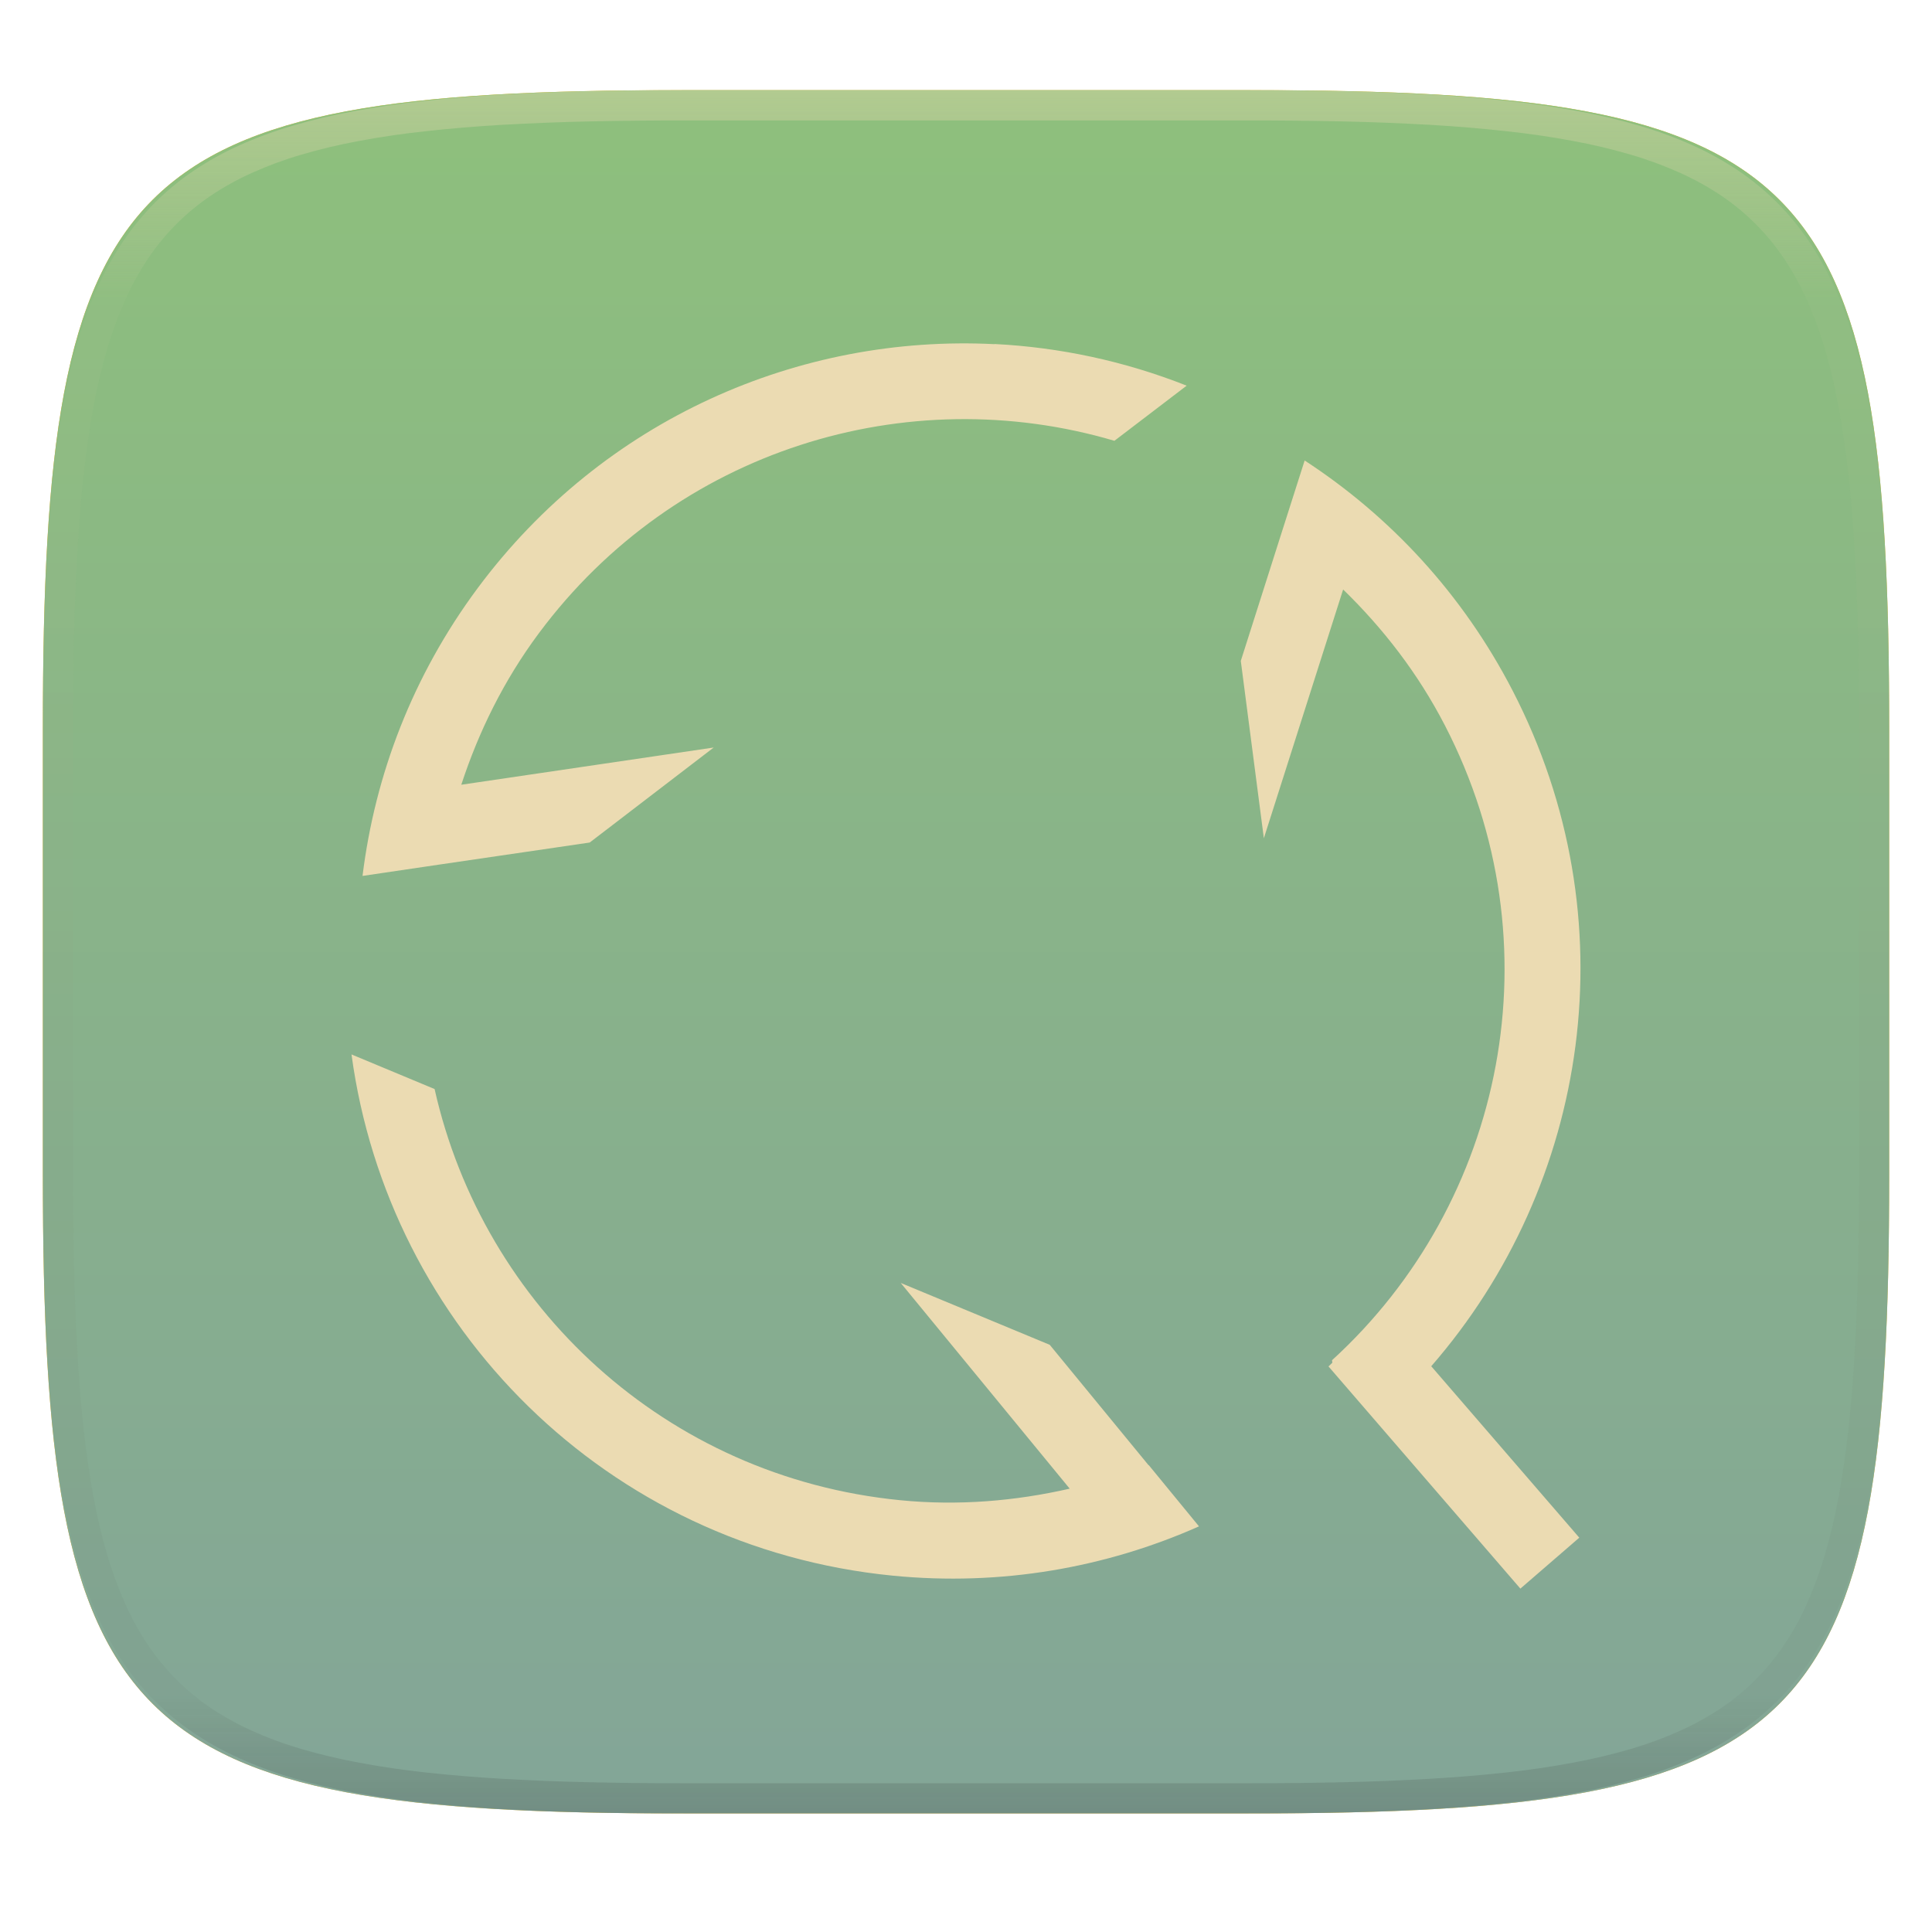
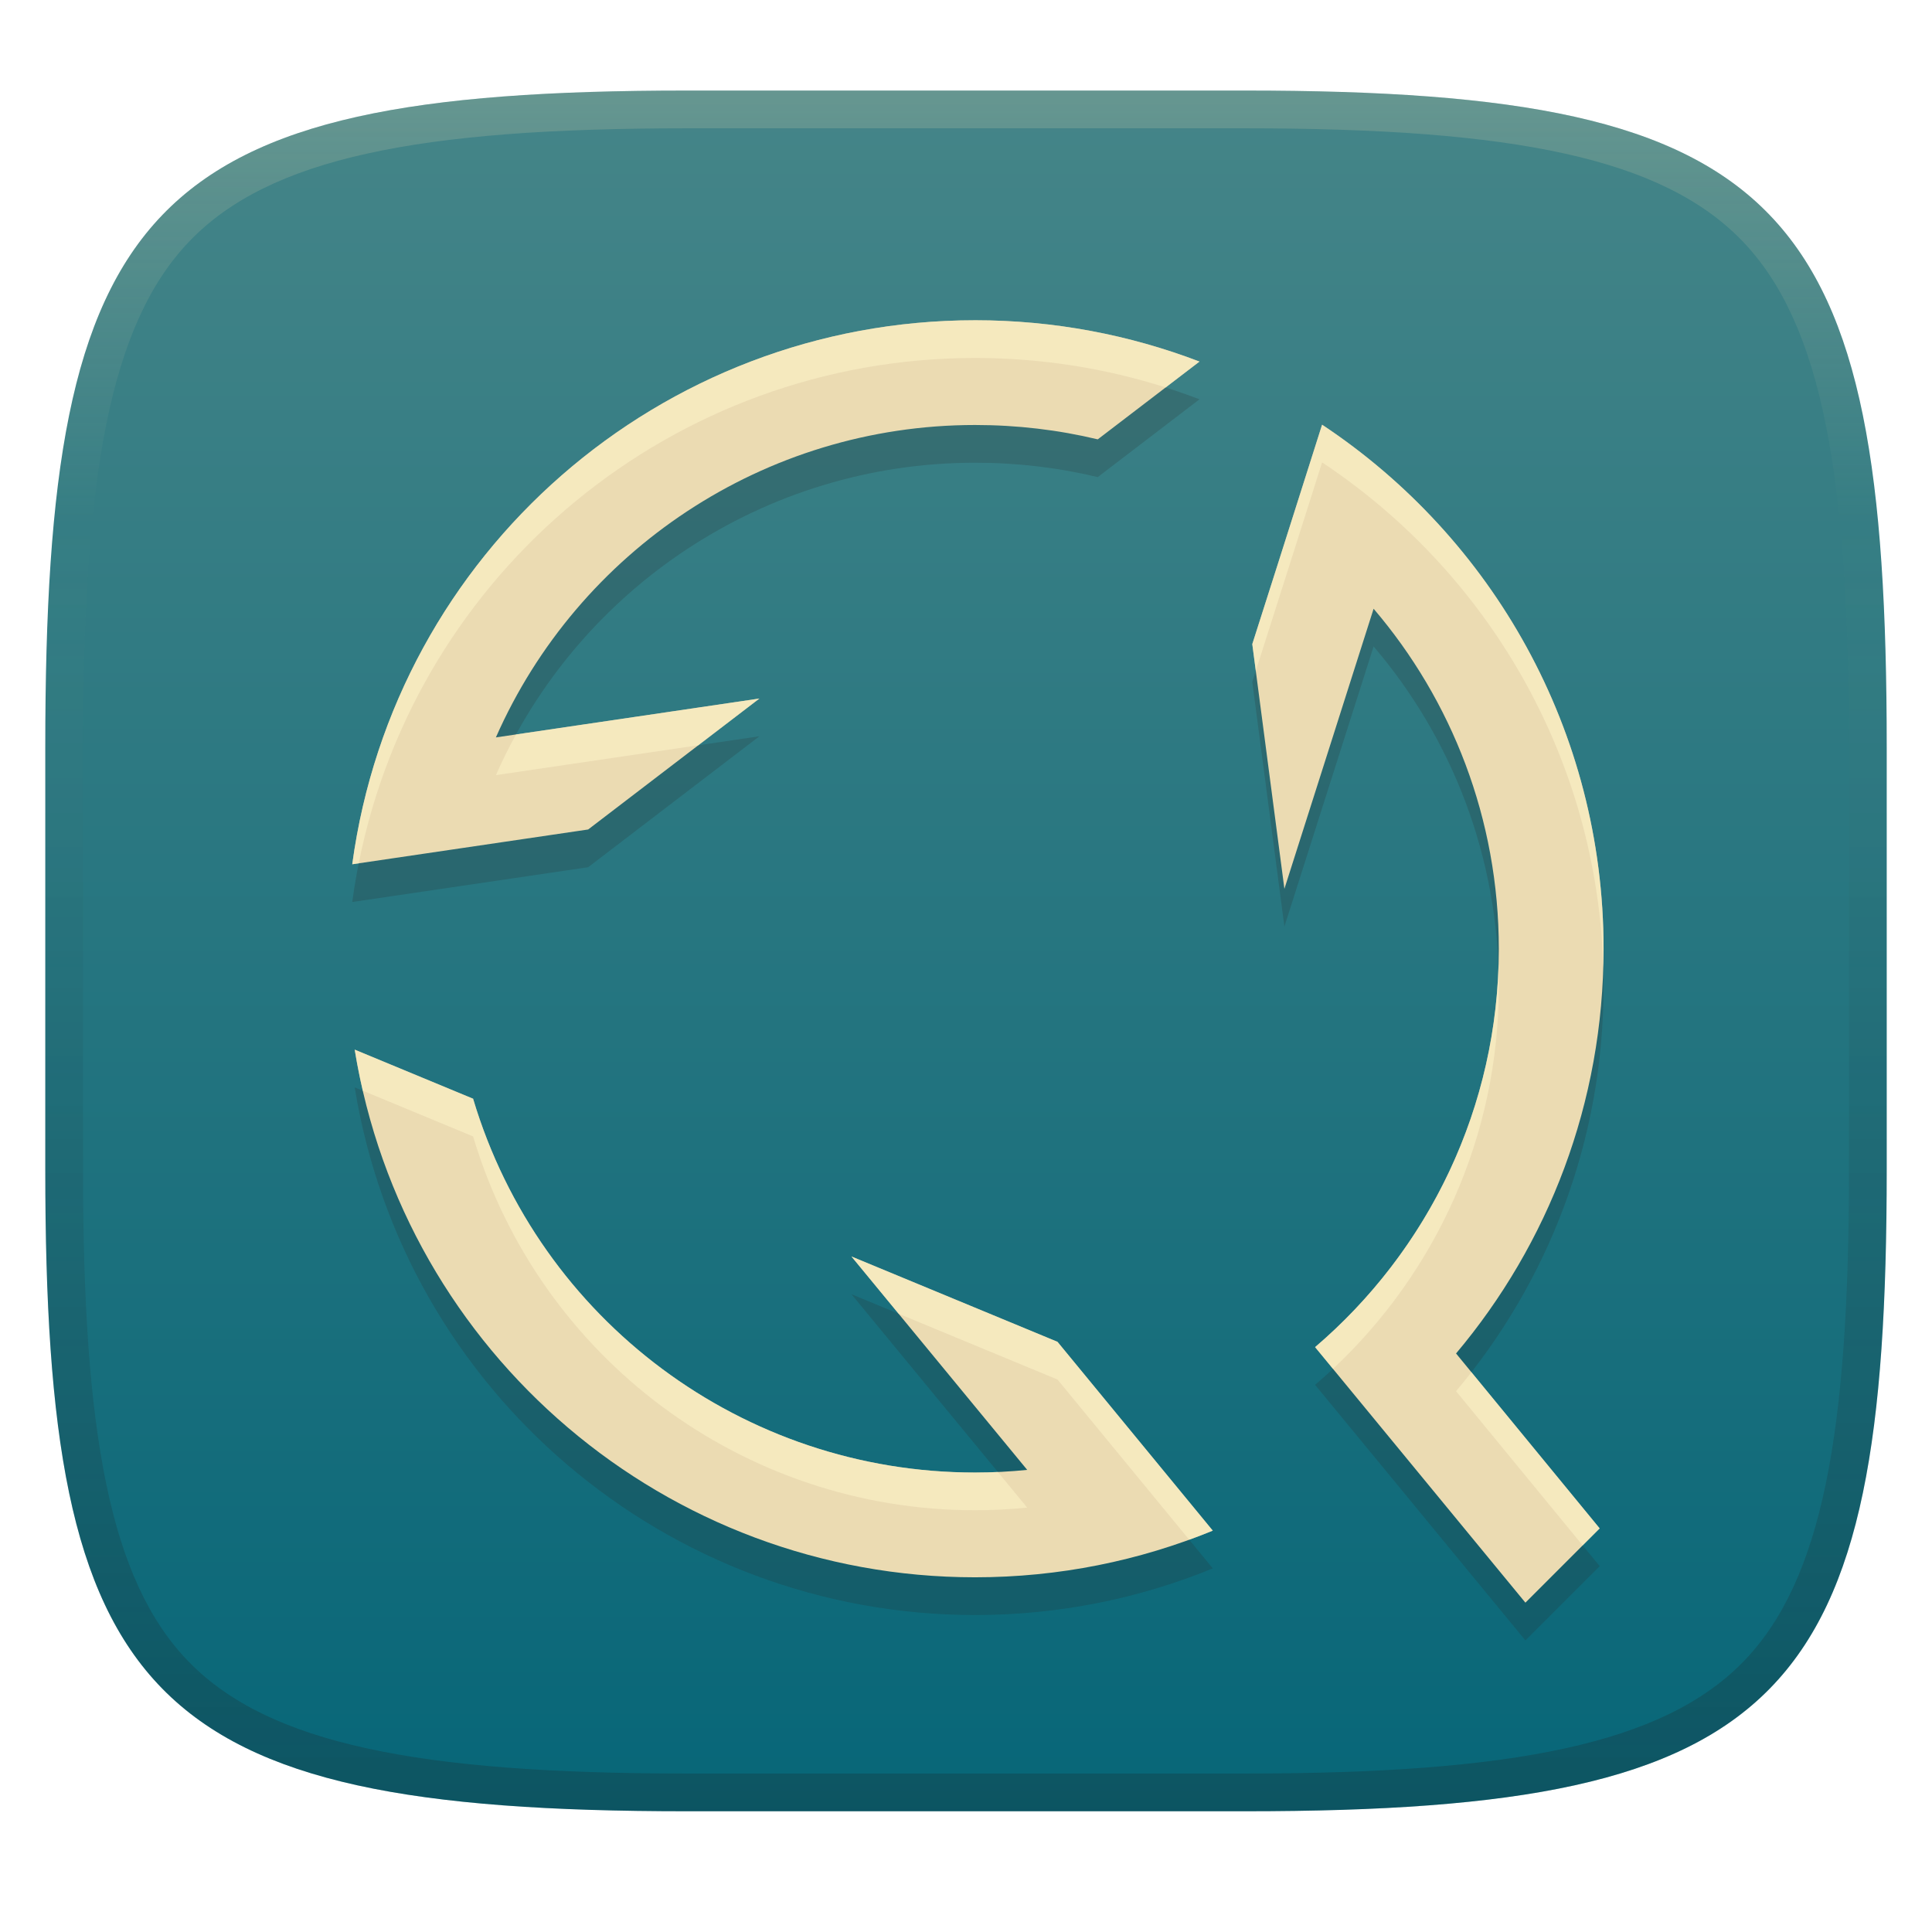
- <svg xmlns="http://www.w3.org/2000/svg" style="isolation:isolate" width="256" height="256" viewBox="0 0 256 256">
+ <svg xmlns="http://www.w3.org/2000/svg" width="256" height="256" version="1.1">
  <defs>
-     <clipPath id="_clipPath_lPcxAWm01TxIjyBHpXqauU7CcU1SMUE2">
-       <rect width="256" height="256" />
-     </clipPath>
+     <linearGradient id="linearGradient10" x1="128" x2="128" y1="12" y2="240" gradientUnits="userSpaceOnUse">
+       <stop stop-color="#ebdbb2" stop-opacity=".2" offset="0" />
+       <stop stop-color="#ebdbb2" stop-opacity="0" offset=".249" />
+       <stop stop-color="#1d2021" stop-opacity=".05" offset=".505" />
+       <stop stop-color="#1d2021" stop-opacity=".15" offset=".753" />
+       <stop stop-color="#1d2021" stop-opacity=".25" offset="1" />
+     </linearGradient>
+     <linearGradient id="linearGradient15" x1="128" x2="128" y1="12" y2="240" gradientUnits="userSpaceOnUse">
+       <stop stop-color="#458588" offset="0" />
+       <stop stop-color="#076678" offset="1" />
+     </linearGradient>
  </defs>
-   <g clip-path="url(#_clipPath_lPcxAWm01TxIjyBHpXqauU7CcU1SMUE2)">
-     <g filter="url(#QztHQr3JGU8PeZkKvEgWrDp3jNztj5FS)">
-       <path fill="#fabd2f" d="M 165.685 11.947 C 239.74 11.947 250.324 22.504 250.324 96.491 L 250.324 155.742 C 250.324 229.728 239.74 240.285 165.685 240.285 L 90.315 240.285 C 16.26 240.285 5.676 229.728 5.676 155.742 L 5.676 96.491 C 5.676 22.504 16.26 11.947 90.315 11.947 L 165.685 11.947 Z" />
-     </g>
-     <g filter="url(#zVkLIzbWrwUEJWi5ZfKs3fWmxwg3P8Fb)">
-       <linearGradient id="_lgradient_22" x1=".5" x2=".5" y1="0" y2="1" gradientTransform="matrix(244.648,0,0,228.338,5.68,11.95)" gradientUnits="userSpaceOnUse">
-         <stop offset="0%" style="stop-color:#8ec07c" />
-         <stop offset="100%" style="stop-color:#83a598" />
-       </linearGradient>
-       <path fill="url(#_lgradient_22)" d="M 165.689 11.95 C 239.745 11.95 250.328 22.507 250.328 96.494 L 250.328 155.745 C 250.328 229.731 239.745 240.288 165.689 240.288 L 90.319 240.288 C 16.264 240.288 5.68 229.731 5.68 155.745 L 5.68 96.494 C 5.68 22.507 16.264 11.95 90.319 11.95 L 165.689 11.95 Z" />
-     </g>
-     <g opacity=".4">
-       <linearGradient id="_lgradient_23" x1=".517" x2=".517" y1="0" y2="1" gradientTransform="matrix(244.65,0,0,228.34,5.68,11.95)" gradientUnits="userSpaceOnUse">
-         <stop offset="0%" style="stop-color:#ebdbb2" />
-         <stop offset="12.5%" stop-opacity=".098" style="stop-color:#ebdbb2" />
-         <stop offset="92.5%" stop-opacity=".098" style="stop-color:#282828" />
-         <stop offset="100%" stop-opacity=".498" style="stop-color:#282828" />
-       </linearGradient>
-       <path fill="url(#_lgradient_23)" fill-rule="evenodd" d="M 165.068 11.951 C 169.396 11.941 173.724 11.991 178.052 12.089 C 181.927 12.167 185.803 12.315 189.678 12.541 C 193.131 12.737 196.583 13.022 200.026 13.395 C 203.085 13.73 206.144 14.181 209.174 14.741 C 211.889 15.243 214.574 15.881 217.22 16.657 C 219.62 17.355 221.971 18.219 224.243 19.241 C 226.358 20.184 228.384 21.304 230.302 22.591 C 232.142 23.829 233.863 25.244 235.437 26.806 C 237.001 28.378 238.417 30.088 239.656 31.925 C 240.945 33.841 242.066 35.865 243.02 37.967 C 244.043 40.247 244.909 42.585 245.617 44.972 C 246.394 47.615 247.034 50.297 247.535 53.009 C 248.096 56.035 248.548 59.081 248.883 62.136 C 249.257 65.575 249.542 69.014 249.739 72.462 C 249.965 76.323 250.112 80.194 250.201 84.055 C 250.289 88.378 250.339 92.701 250.329 97.014 L 250.329 155.226 C 250.339 159.549 250.289 163.862 250.201 168.185 C 250.112 172.056 249.965 175.917 249.739 179.778 C 249.542 183.226 249.257 186.675 248.883 190.104 C 248.548 193.159 248.096 196.215 247.535 199.241 C 247.034 201.943 246.394 204.625 245.617 207.268 C 244.909 209.655 244.043 212.003 243.02 214.273 C 242.066 216.385 240.945 218.399 239.656 220.315 C 238.417 222.152 237.001 223.872 235.437 225.434 C 233.863 226.996 232.142 228.411 230.302 229.649 C 228.384 230.936 226.358 232.056 224.243 232.999 C 221.971 234.021 219.62 234.885 217.22 235.593 C 214.574 236.369 211.889 237.007 209.174 237.499 C 206.144 238.068 203.085 238.51 200.026 238.845 C 196.583 239.218 193.131 239.503 189.678 239.699 C 185.803 239.925 181.927 240.073 178.052 240.161 C 173.724 240.249 169.396 240.299 165.068 240.289 L 90.942 240.289 C 86.614 240.299 82.286 240.249 77.958 240.161 C 74.083 240.073 70.207 239.925 66.332 239.699 C 62.879 239.503 59.427 239.218 55.984 238.845 C 52.925 238.51 49.866 238.068 46.836 237.499 C 44.121 237.007 41.436 236.369 38.79 235.593 C 36.39 234.885 34.039 234.021 31.767 232.999 C 29.652 232.056 27.626 230.936 25.708 229.649 C 23.868 228.411 22.147 226.996 20.573 225.434 C 19.009 223.872 17.593 222.152 16.354 220.315 C 15.065 218.399 13.944 216.385 12.99 214.273 C 11.967 212.003 11.101 209.655 10.393 207.268 C 9.616 204.625 8.976 201.943 8.475 199.241 C 7.914 196.215 7.462 193.159 7.127 190.104 C 6.753 186.675 6.468 183.226 6.271 179.778 C 6.045 175.917 5.898 172.056 5.809 168.185 C 5.721 163.862 5.671 159.549 5.681 155.226 L 5.681 97.014 C 5.671 92.701 5.721 88.378 5.809 84.055 C 5.898 80.194 6.045 76.323 6.271 72.462 C 6.468 69.014 6.753 65.575 7.127 62.136 C 7.462 59.081 7.914 56.035 8.475 53.009 C 8.976 50.297 9.616 47.615 10.393 44.972 C 11.101 42.585 11.967 40.247 12.99 37.967 C 13.944 35.865 15.065 33.841 16.354 31.925 C 17.593 30.088 19.009 28.378 20.573 26.806 C 22.147 25.244 23.868 23.829 25.708 22.591 C 27.626 21.304 29.652 20.184 31.767 19.241 C 34.039 18.219 36.39 17.355 38.79 16.657 C 41.436 15.881 44.121 15.243 46.836 14.741 C 49.866 14.181 52.925 13.73 55.984 13.395 C 59.427 13.022 62.879 12.737 66.332 12.541 C 70.207 12.315 74.083 12.167 77.958 12.089 C 82.286 11.991 86.614 11.941 90.942 11.951 L 165.068 11.951 Z M 165.078 15.96 C 169.376 15.95 173.675 15.999 177.973 16.087 C 181.8 16.176 185.626 16.323 189.452 16.539 C 192.836 16.736 196.219 17.011 199.583 17.384 C 202.554 17.699 205.515 18.131 208.446 18.681 C 211.023 19.153 213.58 19.762 216.099 20.499 C 218.322 21.147 220.495 21.953 222.6 22.896 C 224.509 23.751 226.338 24.763 228.069 25.922 C 229.692 27.013 231.207 28.26 232.594 29.646 C 233.981 31.031 235.23 32.544 236.332 34.165 C 237.492 35.894 238.506 37.712 239.361 39.608 C 240.306 41.72 241.112 43.892 241.761 46.102 C 242.509 48.617 243.109 51.162 243.591 53.736 C 244.132 56.664 244.565 59.611 244.889 62.578 C 245.263 65.938 245.539 69.308 245.735 72.688 C 245.952 76.51 246.109 80.322 246.188 84.144 C 246.276 88.437 246.325 92.721 246.325 97.014 C 246.325 97.014 246.325 97.014 246.325 97.014 L 246.325 155.226 C 246.325 155.226 246.325 155.226 246.325 155.226 C 246.325 159.519 246.276 163.803 246.188 168.096 C 246.109 171.918 245.952 175.74 245.735 179.552 C 245.539 182.932 245.263 186.302 244.889 189.672 C 244.565 192.629 244.132 195.576 243.591 198.504 C 243.109 201.078 242.509 203.623 241.761 206.138 C 241.112 208.358 240.306 210.52 239.361 212.632 C 238.506 214.528 237.492 216.356 236.332 218.075 C 235.23 219.706 233.981 221.219 232.594 222.604 C 231.207 223.98 229.692 225.227 228.069 226.318 C 226.338 227.477 224.509 228.489 222.6 229.344 C 220.495 230.297 218.322 231.093 216.099 231.741 C 213.58 232.478 211.023 233.087 208.446 233.559 C 205.515 234.109 202.554 234.541 199.583 234.865 C 196.219 235.229 192.836 235.514 189.452 235.701 C 185.626 235.917 181.8 236.074 177.973 236.153 C 173.675 236.251 169.376 236.29 165.078 236.29 C 165.078 236.29 165.078 236.29 165.068 236.29 L 90.942 236.29 C 90.932 236.29 90.932 236.29 90.932 236.29 C 86.634 236.29 82.335 236.251 78.037 236.153 C 74.21 236.074 70.384 235.917 66.558 235.701 C 63.174 235.514 59.791 235.229 56.427 234.865 C 53.456 234.541 50.495 234.109 47.564 233.559 C 44.987 233.087 42.43 232.478 39.911 231.741 C 37.688 231.093 35.515 230.297 33.41 229.344 C 31.501 228.489 29.672 227.477 27.941 226.318 C 26.318 225.227 24.803 223.98 23.416 222.604 C 22.029 221.219 20.78 219.706 19.678 218.075 C 18.518 216.356 17.504 214.528 16.649 212.632 C 15.704 210.52 14.898 208.358 14.249 206.138 C 13.501 203.623 12.901 201.078 12.419 198.504 C 11.878 195.576 11.445 192.629 11.121 189.672 C 10.747 186.302 10.472 182.932 10.275 179.552 C 10.058 175.74 9.901 171.918 9.822 168.096 C 9.734 163.803 9.685 159.519 9.685 155.226 C 9.685 155.226 9.685 155.226 9.685 155.226 L 9.685 97.014 C 9.685 97.014 9.685 97.014 9.685 97.014 C 9.685 92.721 9.734 88.437 9.822 84.144 C 9.901 80.322 10.058 76.51 10.275 72.688 C 10.472 69.308 10.747 65.938 11.121 62.578 C 11.445 59.611 11.878 56.664 12.419 53.736 C 12.901 51.162 13.501 48.617 14.249 46.102 C 14.898 43.892 15.704 41.72 16.649 39.608 C 17.504 37.712 18.518 35.894 19.678 34.165 C 20.78 32.544 22.029 31.031 23.416 29.646 C 24.803 28.26 26.318 27.013 27.941 25.922 C 29.672 24.763 31.501 23.751 33.41 22.896 C 35.515 21.953 37.688 21.147 39.911 20.499 C 42.43 19.762 44.987 19.153 47.564 18.681 C 50.495 18.131 53.456 17.699 56.427 17.384 C 59.791 17.011 63.174 16.736 66.558 16.539 C 70.384 16.323 74.21 16.176 78.037 16.087 C 82.335 15.999 86.634 15.95 90.932 15.96 C 90.932 15.96 90.932 15.96 90.942 15.96 L 165.068 15.96 C 165.078 15.96 165.078 15.96 165.078 15.96 Z" />
-     </g>
-     <path fill="#ebdbb2" d="M 131.781 45.603 L 131.78 45.603 C 105.932 44.294 79.969 55.504 63.3 77.922 C 54.664 89.548 49.685 102.7 48.037 116.065 L 58.422 114.53 L 78.138 111.641 L 94.57 99.05 L 61.123 103.982 C 63.416 96.975 66.736 90.186 71.388 83.926 C 89.517 59.533 120.197 50.297 147.666 58.408 L 157.239 51.102 C 148.991 47.838 140.397 46.02 131.781 45.583 L 131.781 45.603 Z M 172.867 60.986 L 172.864 61.047 L 169.673 71.048 L 164.412 87.573 L 167.467 111.072 L 177.972 78.11 C 183.258 83.246 187.89 89.21 191.469 96.141 C 206.421 125.086 199.417 159.32 176.499 180.239 L 176.543 180.564 C 176.374 180.723 176.204 180.901 176.034 181.06 L 201.458 210.5 L 209.264 203.75 L 189.647 181.034 C 210.629 156.934 216.033 121.722 200.432 91.517 C 193.782 78.643 184.154 68.372 172.867 61.014 L 172.867 60.986 Z M 46.577 139.717 C 51.448 175.813 80.361 205.032 118.259 208.78 C 132.677 210.206 146.56 207.717 158.874 202.251 L 152.223 194.144 L 152.185 194.141 L 139.095 178.194 L 119.351 169.996 L 141.742 197.255 C 134.555 198.893 127.013 199.551 119.251 198.783 C 88.209 195.716 64.05 173.088 57.586 144.304 L 46.577 139.717 Z" />
-   </g>
+   <path d="m165 12c72 0 85 15 85 87v56c0 70-13 85-85 85h-74c-72 0-85-15-85-85v-56c0-72 13-87 85-87z" fill="url(#linearGradient15)" style="isolation:isolate" />
+   <path d="m129.2 47.435c-41.659-9.6e-4 -76.91 30.78-82.524 72.059v0.026l31.258-4.609 22.691-17.351-34.918 5.151c10.893-24.717 35.542-41.394 63.492-41.397 5.589 0 11.033 0.65 16.239 1.898h0.027l13.474-10.302c-9.239-3.533-19.26-5.476-29.741-5.476zm45.979 13.853c-3.061 9.694-9.245 29.062-9.245 29.062l4.256 32.424 11.82-37.114c10.355 12.124 16.591 27.861 16.591 45.057 0 21.133-9.445 40.054-24.345 52.784l27.869 33.861 9.841-9.841-19.031-23.179c12.203-14.49 19.547-33.196 19.546-53.624 5.3e-4 -28.99-14.807-54.514-37.277-69.429zm-128.18 82.795c6.553 40.306 41.363 69.915 82.198 69.917 11.152 2e-4 21.785-2.201 31.502-6.181-6.865-8.335-20.577-25.023-20.577-25.023l-27.3-11.305 23.288 28.276c-2.278 0.227-4.575 0.352-6.913 0.352-30.67 6e-3 -57.708-20.121-66.501-49.503v-0.026z" fill="#282828" opacity=".2" stroke-linecap="square" stroke-linejoin="round" stroke-width="33.312" style="font-variation-settings:'opsz' 32, 'wght' 700" />
+   <path d="m129.2 42.435c-41.659-9.6e-4 -76.91 30.78-82.524 72.059v0.026l31.258-4.609 22.691-17.351-34.918 5.151c10.893-24.717 35.542-41.394 63.492-41.397 5.589 0 11.033 0.65 16.239 1.898h0.027l13.474-10.302c-9.239-3.533-19.26-5.476-29.741-5.476zm45.979 13.853c-3.061 9.694-9.245 29.062-9.245 29.062l4.256 32.424 11.82-37.114c10.355 12.124 16.591 27.861 16.591 45.057 0 21.133-9.445 40.054-24.345 52.784l27.869 33.861 9.841-9.841-19.031-23.179c12.203-14.49 19.547-33.196 19.546-53.624 5.3e-4 -28.99-14.807-54.514-37.277-69.429zm-128.18 82.795c6.553 40.306 41.363 69.915 82.198 69.917 11.152 2e-4 21.785-2.201 31.502-6.181-6.865-8.335-20.577-25.023-20.577-25.023l-27.3-11.305 23.288 28.276c-2.278 0.227-4.575 0.352-6.913 0.352-30.67 6e-3 -57.708-20.121-66.501-49.503v-0.026z" fill="#ebdbb2" stroke-linecap="square" stroke-linejoin="round" stroke-width="33.312" style="font-variation-settings:'opsz' 32, 'wght' 700" />
+   <path d="m129.2 42.435c-41.658 1e-5 -76.908 30.78-82.521 72.059v0.025l0.854-0.125c7.706-38.688 41.744-66.959 81.668-66.959h2e-3c8.805 5.3e-5 17.288 1.371 25.254 3.904l4.486-3.43c-9.238-3.533-19.261-5.474-29.74-5.475zm45.98 13.852c-3.061 9.694-9.244 29.062-9.244 29.062l0.465 3.543c1.494-4.683 6.224-19.514 8.779-27.605h0.027c21.821 14.485 36.417 38.977 37.24 66.932 0.025-0.831 0.037-1.665 0.037-2.502 5.3e-4 -28.99-14.808-54.515-37.277-69.43zm-74.553 36.273-32.256 4.758c-0.961 1.75-1.85 3.549-2.662 5.393l26.816-3.955zm97.932 35.654c-0.712 20.123-9.991 38.062-24.301 50.287l2.371 2.879c13.524-12.663 21.975-30.674 21.975-50.664 0-0.837-0.016-1.672-0.045-2.502zm-151.56 10.867c0.299 1.837 0.656 3.652 1.07 5.443l14.627 6.064v0.027c8.794 29.383 35.832 49.508 66.502 49.502 2.338 0 4.634-0.124 6.912-0.352l-3.885-4.717c-1.003 0.045-2.011 0.068-3.027 0.068-30.67 6e-3 -57.708-20.119-66.502-49.502v-0.027zm65.824 27.408 6.248 7.588 21.053 8.719c0-1e-5 10.241 12.464 17.453 21.229 1.051-0.382 2.092-0.785 3.123-1.207-6.865-8.335-20.576-25.021-20.576-25.021zm82.148 15.334c-0.663 0.853-1.342 1.692-2.037 2.518l16.777 20.434 2.254-2.254z" fill="#fbf1c7" opacity=".6" stroke-linecap="square" stroke-linejoin="round" stroke-width="33.312" style="font-variation-settings:'opsz' 32, 'wght' 700" />
+   <path d="m91 12c-72 0-85 15-85 87v56c0 70 13 85 85 85h74c72 0 85-15 85-85v-56c0-72-13-87-85-87zm0 5h74c35.653 0 55.307 3.945 65.895 14.965 10.588 11.02 14.105 31.336 14.105 67.035v56c0 34.69-3.494 54.457-14.07 65.25-10.577 10.793-30.277 14.75-65.93 14.75h-74c-35.653 0-55.353-3.957-65.93-14.75-10.577-10.793-14.07-30.56-14.07-65.25v-56c0-35.699 3.518-56.015 14.105-67.035 10.588-11.02 30.242-14.965 65.895-14.965z" fill="url(#linearGradient10)" style="isolation:isolate" />
</svg>
